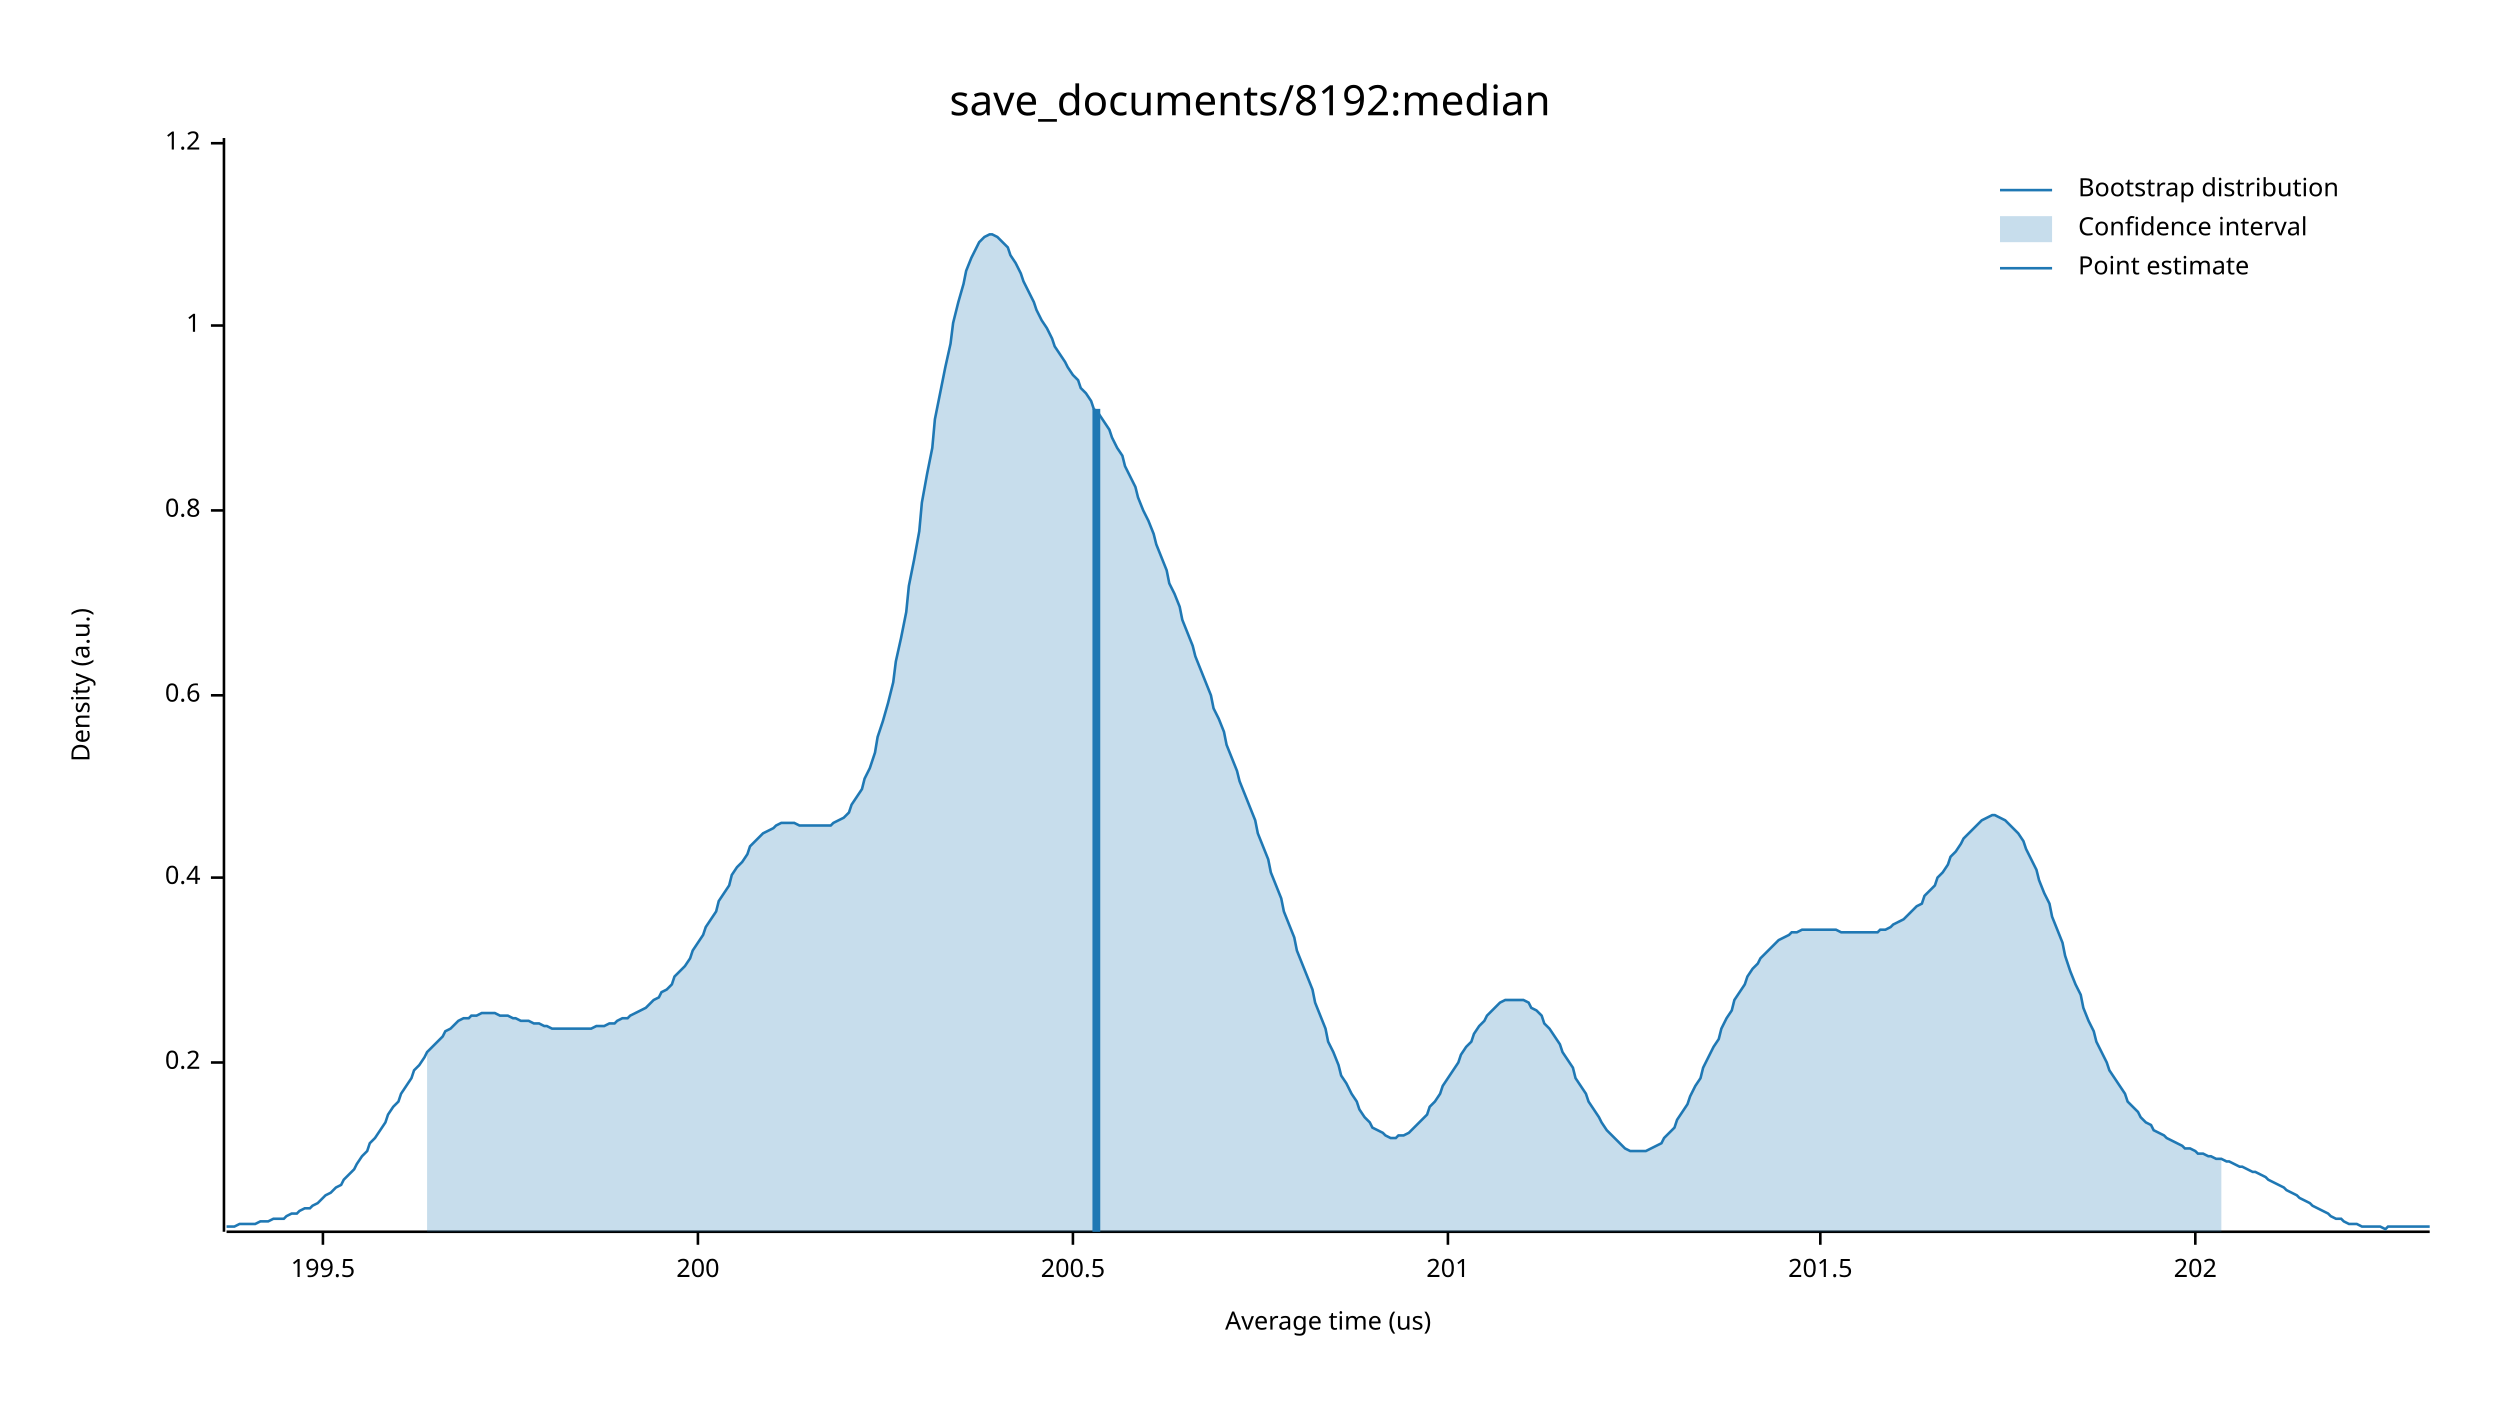
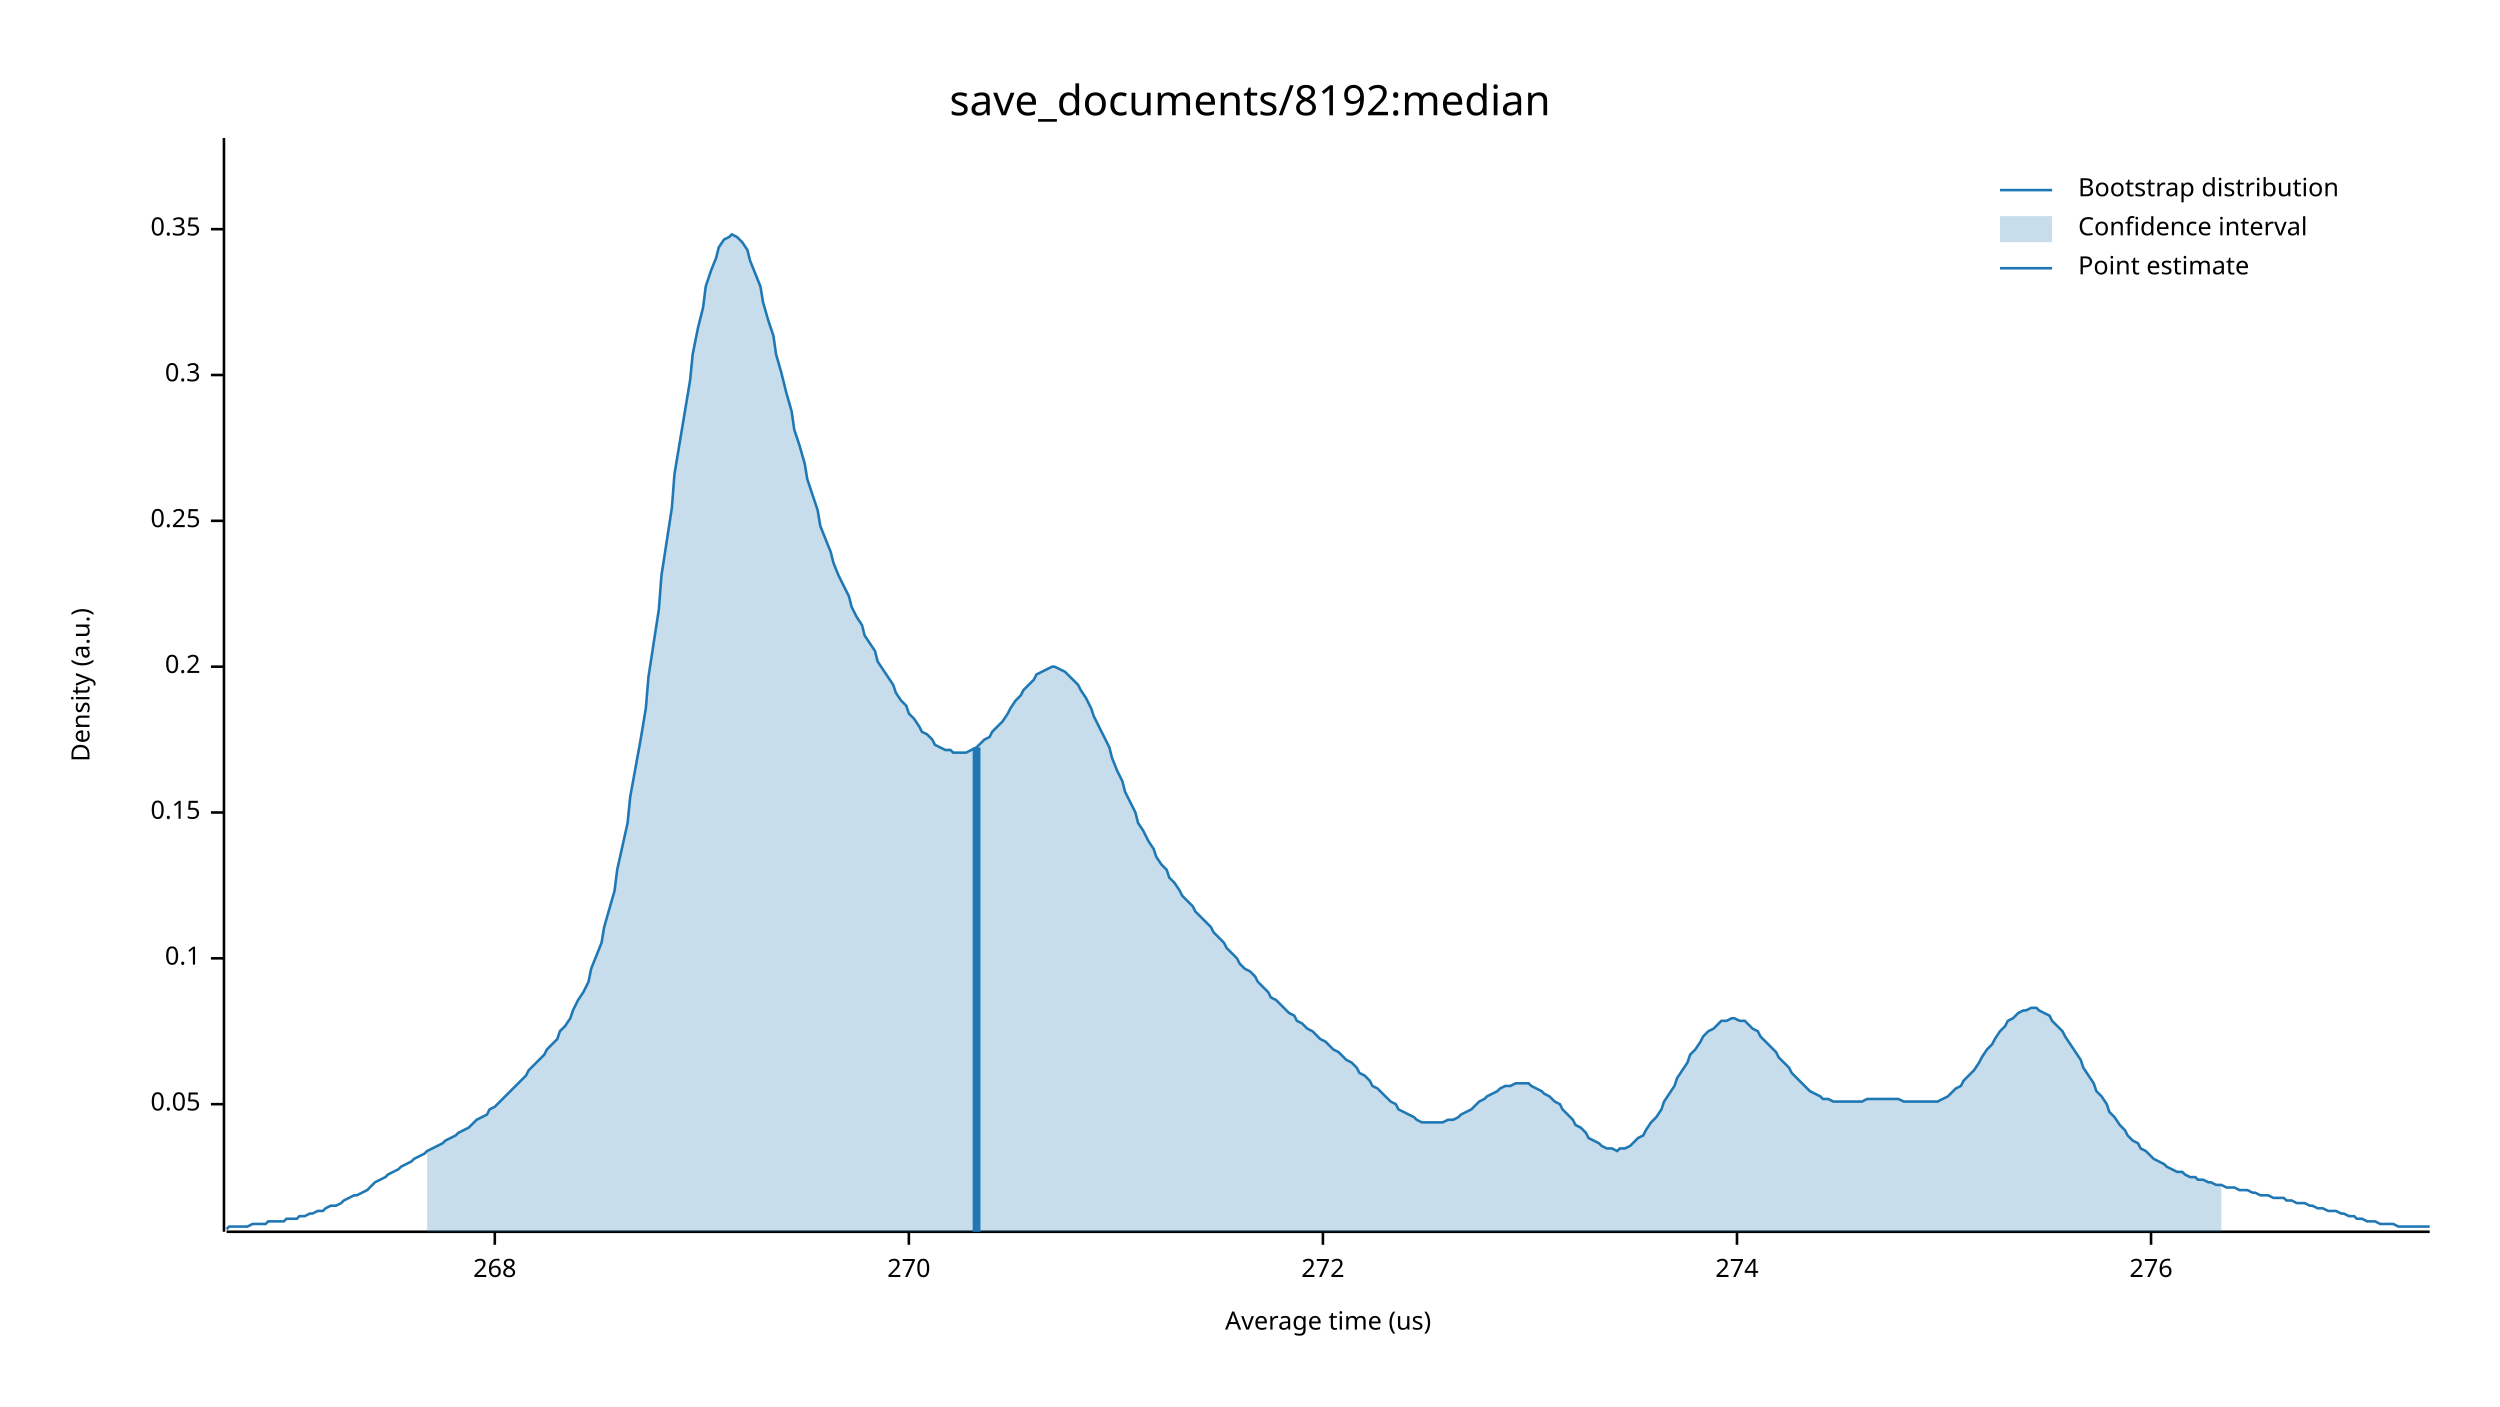
<svg xmlns="http://www.w3.org/2000/svg" width="960" height="540" viewBox="0 0 960 540">
  <text x="480" y="32" dy="0.76em" text-anchor="middle" font-family="sans-serif" font-size="16.129" opacity="1" fill="#000000">
save_documents/8192:median
</text>
  <text x="27" y="263" dy="0.76em" text-anchor="middle" font-family="sans-serif" font-size="9.677" opacity="1" fill="#000000" transform="rotate(270, 27, 263)">
Density (a.u.)
</text>
  <text x="510" y="513" dy="-0.5ex" text-anchor="middle" font-family="sans-serif" font-size="9.677" opacity="1" fill="#000000">
Average time (us)
</text>
  <polyline fill="none" opacity="1" stroke="#000000" stroke-width="1" points="86,53 86,473 " />
-   <text x="77" y="408" dy="0.5ex" text-anchor="end" font-family="sans-serif" font-size="9.677" opacity="1" fill="#000000">
+   <text x="77" y="424" dy="0.5ex" text-anchor="end" font-family="sans-serif" font-size="9.677" opacity="1" fill="#000000">
+ 0.05
+ </text>
+   <polyline fill="none" opacity="1" stroke="#000000" stroke-width="1" points="81,424 86,424 " />
+   <text x="77" y="368" dy="0.5ex" text-anchor="end" font-family="sans-serif" font-size="9.677" opacity="1" fill="#000000">
+ 0.1
+ </text>
+   <polyline fill="none" opacity="1" stroke="#000000" stroke-width="1" points="81,368 86,368 " />
+   <text x="77" y="312" dy="0.5ex" text-anchor="end" font-family="sans-serif" font-size="9.677" opacity="1" fill="#000000">
+ 0.15
+ </text>
+   <polyline fill="none" opacity="1" stroke="#000000" stroke-width="1" points="81,312 86,312 " />
+   <text x="77" y="256" dy="0.5ex" text-anchor="end" font-family="sans-serif" font-size="9.677" opacity="1" fill="#000000">
0.2
</text>
-   <polyline fill="none" opacity="1" stroke="#000000" stroke-width="1" points="81,408 86,408 " />
-   <text x="77" y="337" dy="0.5ex" text-anchor="end" font-family="sans-serif" font-size="9.677" opacity="1" fill="#000000">
- 0.4
+   <polyline fill="none" opacity="1" stroke="#000000" stroke-width="1" points="81,256 86,256 " />
+   <text x="77" y="200" dy="0.5ex" text-anchor="end" font-family="sans-serif" font-size="9.677" opacity="1" fill="#000000">
+ 0.25
</text>
-   <polyline fill="none" opacity="1" stroke="#000000" stroke-width="1" points="81,337 86,337 " />
-   <text x="77" y="267" dy="0.5ex" text-anchor="end" font-family="sans-serif" font-size="9.677" opacity="1" fill="#000000">
- 0.6
+   <polyline fill="none" opacity="1" stroke="#000000" stroke-width="1" points="81,200 86,200 " />
+   <text x="77" y="144" dy="0.5ex" text-anchor="end" font-family="sans-serif" font-size="9.677" opacity="1" fill="#000000">
+ 0.3
</text>
-   <polyline fill="none" opacity="1" stroke="#000000" stroke-width="1" points="81,267 86,267 " />
-   <text x="77" y="196" dy="0.5ex" text-anchor="end" font-family="sans-serif" font-size="9.677" opacity="1" fill="#000000">
- 0.8
+   <polyline fill="none" opacity="1" stroke="#000000" stroke-width="1" points="81,144 86,144 " />
+   <text x="77" y="88" dy="0.5ex" text-anchor="end" font-family="sans-serif" font-size="9.677" opacity="1" fill="#000000">
+ 0.35
</text>
-   <polyline fill="none" opacity="1" stroke="#000000" stroke-width="1" points="81,196 86,196 " />
-   <text x="77" y="125" dy="0.5ex" text-anchor="end" font-family="sans-serif" font-size="9.677" opacity="1" fill="#000000">
- 1
+   <polyline fill="none" opacity="1" stroke="#000000" stroke-width="1" points="81,88 86,88 " />
+   <polyline fill="none" opacity="1" stroke="#000000" stroke-width="1" points="87,473 933,473 " />
+   <text x="190" y="483" dy="0.76em" text-anchor="middle" font-family="sans-serif" font-size="9.677" opacity="1" fill="#000000">
+ 268
</text>
-   <polyline fill="none" opacity="1" stroke="#000000" stroke-width="1" points="81,125 86,125 " />
-   <text x="77" y="55" dy="0.5ex" text-anchor="end" font-family="sans-serif" font-size="9.677" opacity="1" fill="#000000">
- 1.2
+   <polyline fill="none" opacity="1" stroke="#000000" stroke-width="1" points="190,473 190,478 " />
+   <text x="349" y="483" dy="0.76em" text-anchor="middle" font-family="sans-serif" font-size="9.677" opacity="1" fill="#000000">
+ 270
</text>
-   <polyline fill="none" opacity="1" stroke="#000000" stroke-width="1" points="81,55 86,55 " />
-   <polyline fill="none" opacity="1" stroke="#000000" stroke-width="1" points="87,473 933,473 " />
-   <text x="124" y="483" dy="0.76em" text-anchor="middle" font-family="sans-serif" font-size="9.677" opacity="1" fill="#000000">
- 199.5
+   <polyline fill="none" opacity="1" stroke="#000000" stroke-width="1" points="349,473 349,478 " />
+   <text x="508" y="483" dy="0.76em" text-anchor="middle" font-family="sans-serif" font-size="9.677" opacity="1" fill="#000000">
+ 272
</text>
-   <polyline fill="none" opacity="1" stroke="#000000" stroke-width="1" points="124,473 124,478 " />
-   <text x="268" y="483" dy="0.76em" text-anchor="middle" font-family="sans-serif" font-size="9.677" opacity="1" fill="#000000">
- 200
+   <polyline fill="none" opacity="1" stroke="#000000" stroke-width="1" points="508,473 508,478 " />
+   <text x="667" y="483" dy="0.76em" text-anchor="middle" font-family="sans-serif" font-size="9.677" opacity="1" fill="#000000">
+ 274
</text>
-   <polyline fill="none" opacity="1" stroke="#000000" stroke-width="1" points="268,473 268,478 " />
-   <text x="412" y="483" dy="0.76em" text-anchor="middle" font-family="sans-serif" font-size="9.677" opacity="1" fill="#000000">
- 200.5
+   <polyline fill="none" opacity="1" stroke="#000000" stroke-width="1" points="667,473 667,478 " />
+   <text x="826" y="483" dy="0.76em" text-anchor="middle" font-family="sans-serif" font-size="9.677" opacity="1" fill="#000000">
+ 276
</text>
-   <polyline fill="none" opacity="1" stroke="#000000" stroke-width="1" points="412,473 412,478 " />
-   <text x="556" y="483" dy="0.76em" text-anchor="middle" font-family="sans-serif" font-size="9.677" opacity="1" fill="#000000">
- 201
- </text>
-   <polyline fill="none" opacity="1" stroke="#000000" stroke-width="1" points="556,473 556,478 " />
-   <text x="699" y="483" dy="0.76em" text-anchor="middle" font-family="sans-serif" font-size="9.677" opacity="1" fill="#000000">
- 201.5
- </text>
-   <polyline fill="none" opacity="1" stroke="#000000" stroke-width="1" points="699,473 699,478 " />
-   <text x="843" y="483" dy="0.76em" text-anchor="middle" font-family="sans-serif" font-size="9.677" opacity="1" fill="#000000">
- 202
- </text>
-   <polyline fill="none" opacity="1" stroke="#000000" stroke-width="1" points="843,473 843,478 " />
-   <polyline fill="none" opacity="1" stroke="#1F78B4" stroke-width="1" points="87,471 88,471 90,471 92,470 93,470 95,470 97,470 98,470 100,469 102,469 103,469 105,468 107,468 109,468 110,467 112,466 114,466 115,465 117,464 119,464 120,463 122,462 124,460 125,459 127,458 129,456 131,455 132,453 134,451 136,449 137,447 139,444 141,442 142,439 144,437 146,434 148,431 149,428 151,425 153,423 154,420 156,417 158,414 159,411 161,409 163,406 164,404 166,402 168,400 170,398 171,396 173,395 175,393 176,392 178,391 180,391 181,390 183,390 185,389 187,389 188,389 190,389 192,390 193,390 195,390 197,391 198,391 200,392 202,392 203,392 205,393 207,393 209,394 210,394 212,395 214,395 215,395 217,395 219,395 220,395 222,395 224,395 226,395 227,395 229,394 231,394 232,394 234,393 236,393 237,392 239,391 241,391 242,390 244,389 246,388 248,387 249,386 251,384 253,383 254,381 256,380 258,378 259,375 261,373 263,371 265,368 266,365 268,362 270,359 271,356 273,353 275,350 276,346 278,343 280,340 281,336 283,333 285,331 287,328 288,325 290,323 292,321 293,320 295,319 297,318 298,317 300,316 302,316 304,316 305,316 307,317 309,317 310,317 312,317 314,317 315,317 317,317 319,317 320,316 322,315 324,314 326,312 327,309 329,306 331,303 332,299 334,295 336,289 337,283 339,277 341,270 343,262 344,254 346,245 348,235 349,225 351,215 353,204 354,193 356,182 358,172 359,161 361,151 363,141 365,132 366,124 368,116 370,109 371,104 373,99 375,95 376,93 378,91 380,90 381,90 383,91 385,93 387,95 388,98 390,101 392,105 393,108 395,112 397,116 398,119 400,123 402,126 404,130 405,133 407,136 409,139 410,141 412,144 414,146 415,149 417,151 419,154 420,157 422,159 424,162 426,165 427,168 429,172 431,175 432,179 434,183 436,187 437,191 439,196 441,200 443,205 444,209 446,214 448,219 449,224 451,228 453,233 454,238 456,243 458,248 459,252 461,257 463,262 465,267 466,272 468,276 470,281 471,286 473,291 475,296 476,300 478,305 480,310 482,315 483,320 485,325 487,330 488,335 490,340 492,345 493,350 495,355 497,360 498,365 500,370 502,375 504,380 505,385 507,390 509,395 510,400 512,404 514,409 515,413 517,416 519,420 521,423 522,426 524,429 526,431 527,433 529,434 531,435 532,436 534,437 536,437 537,436 539,436 541,435 543,433 544,432 546,430 548,428 549,425 551,423 553,420 554,417 556,414 558,411 560,408 561,405 563,402 565,400 566,397 568,394 570,392 571,390 573,388 575,386 576,385 578,384 580,384 582,384 583,384 585,384 587,385 588,387 590,388 592,390 593,393 595,395 597,398 599,401 600,404 602,407 604,410 605,414 607,417 609,420 610,423 612,426 614,429 615,431 617,434 619,436 621,438 622,439 624,441 626,442 627,442 629,442 631,442 632,442 634,441 636,440 638,439 639,437 641,435 643,433 644,430 646,427 648,424 649,421 651,417 653,414 654,410 656,406 658,402 660,399 661,395 663,391 665,388 666,384 668,381 670,378 671,375 673,372 675,370 676,368 678,366 680,364 682,362 683,361 685,360 687,359 688,358 690,358 692,357 693,357 695,357 697,357 699,357 700,357 702,357 704,357 705,357 707,358 709,358 710,358 712,358 714,358 715,358 717,358 719,358 721,358 722,357 724,357 726,356 727,355 729,354 731,353 732,352 734,350 736,348 738,347 739,344 741,342 743,340 744,337 746,335 748,332 749,329 751,327 753,324 754,322 756,320 758,318 760,316 761,315 763,314 765,313 766,313 768,314 770,315 771,316 773,318 775,320 777,323 778,326 780,330 782,334 783,338 785,343 787,347 788,352 790,357 792,362 793,367 795,373 797,378 799,382 800,387 802,392 804,396 805,400 807,404 809,408 810,411 812,414 814,417 816,420 817,423 819,425 821,427 822,429 824,431 826,432 827,434 829,435 831,436 832,437 834,438 836,439 838,440 839,441 841,441 843,442 844,443 846,443 848,444 849,444 851,445 853,445 855,446 856,446 858,447 860,448 861,448 863,449 865,450 866,450 868,451 870,452 871,453 873,454 875,455 877,456 878,457 880,458 882,459 883,460 885,461 887,462 888,463 890,464 892,465 894,466 895,467 897,468 899,468 900,469 902,470 904,470 905,470 907,471 909,471 910,471 912,471 914,471 916,472 917,471 919,471 921,471 922,471 924,471 926,471 927,471 929,471 931,471 933,471 " />
-   <polygon opacity="0.25" fill="#1F78B4" points="164,404 166,402 168,400 170,398 171,396 173,395 175,393 176,392 178,391 180,391 181,390 183,390 185,389 187,389 188,389 190,389 192,390 193,390 195,390 197,391 198,391 200,392 202,392 203,392 205,393 207,393 209,394 210,394 212,395 214,395 215,395 217,395 219,395 220,395 222,395 224,395 226,395 227,395 229,394 231,394 232,394 234,393 236,393 237,392 239,391 241,391 242,390 244,389 246,388 248,387 249,386 251,384 253,383 254,381 256,380 258,378 259,375 261,373 263,371 265,368 266,365 268,362 270,359 271,356 273,353 275,350 276,346 278,343 280,340 281,336 283,333 285,331 287,328 288,325 290,323 292,321 293,320 295,319 297,318 298,317 300,316 302,316 304,316 305,316 307,317 309,317 310,317 312,317 314,317 315,317 317,317 319,317 320,316 322,315 324,314 326,312 327,309 329,306 331,303 332,299 334,295 336,289 337,283 339,277 341,270 343,262 344,254 346,245 348,235 349,225 351,215 353,204 354,193 356,182 358,172 359,161 361,151 363,141 365,132 366,124 368,116 370,109 371,104 373,99 375,95 376,93 378,91 380,90 381,90 383,91 385,93 387,95 388,98 390,101 392,105 393,108 395,112 397,116 398,119 400,123 402,126 404,130 405,133 407,136 409,139 410,141 412,144 414,146 415,149 417,151 419,154 420,157 422,159 424,162 426,165 427,168 429,172 431,175 432,179 434,183 436,187 437,191 439,196 441,200 443,205 444,209 446,214 448,219 449,224 451,228 453,233 454,238 456,243 458,248 459,252 461,257 463,262 465,267 466,272 468,276 470,281 471,286 473,291 475,296 476,300 478,305 480,310 482,315 483,320 485,325 487,330 488,335 490,340 492,345 493,350 495,355 497,360 498,365 500,370 502,375 504,380 505,385 507,390 509,395 510,400 512,404 514,409 515,413 517,416 519,420 521,423 522,426 524,429 526,431 527,433 529,434 531,435 532,436 534,437 536,437 537,436 539,436 541,435 543,433 544,432 546,430 548,428 549,425 551,423 553,420 554,417 556,414 558,411 560,408 561,405 563,402 565,400 566,397 568,394 570,392 571,390 573,388 575,386 576,385 578,384 580,384 582,384 583,384 585,384 587,385 588,387 590,388 592,390 593,393 595,395 597,398 599,401 600,404 602,407 604,410 605,414 607,417 609,420 610,423 612,426 614,429 615,431 617,434 619,436 621,438 622,439 624,441 626,442 627,442 629,442 631,442 632,442 634,441 636,440 638,439 639,437 641,435 643,433 644,430 646,427 648,424 649,421 651,417 653,414 654,410 656,406 658,402 660,399 661,395 663,391 665,388 666,384 668,381 670,378 671,375 673,372 675,370 676,368 678,366 680,364 682,362 683,361 685,360 687,359 688,358 690,358 692,357 693,357 695,357 697,357 699,357 700,357 702,357 704,357 705,357 707,358 709,358 710,358 712,358 714,358 715,358 717,358 719,358 721,358 722,357 724,357 726,356 727,355 729,354 731,353 732,352 734,350 736,348 738,347 739,344 741,342 743,340 744,337 746,335 748,332 749,329 751,327 753,324 754,322 756,320 758,318 760,316 761,315 763,314 765,313 766,313 768,314 770,315 771,316 773,318 775,320 777,323 778,326 780,330 782,334 783,338 785,343 787,347 788,352 790,357 792,362 793,367 795,373 797,378 799,382 800,387 802,392 804,396 805,400 807,404 809,408 810,411 812,414 814,417 816,420 817,423 819,425 821,427 822,429 824,431 826,432 827,434 829,435 831,436 832,437 834,438 836,439 838,440 839,441 841,441 843,442 844,443 846,443 848,444 849,444 851,445 853,445 853,473 164,473 " />
-   <polyline fill="none" opacity="1" stroke="#1F78B4" stroke-width="3" points="421,473 421,157 " />
+   <polyline fill="none" opacity="1" stroke="#000000" stroke-width="1" points="826,473 826,478 " />
+   <polyline fill="none" opacity="1" stroke="#1F78B4" stroke-width="1" points="87,472 88,471 90,471 92,471 93,471 95,471 97,470 98,470 100,470 102,470 103,469 105,469 107,469 109,469 110,468 112,468 114,468 115,467 117,467 119,466 120,466 122,465 124,465 125,464 127,463 129,463 131,462 132,461 134,460 136,459 137,459 139,458 141,457 142,456 144,454 146,453 148,452 149,451 151,450 153,449 154,448 156,447 158,446 159,445 161,444 163,443 164,442 166,441 168,440 170,439 171,438 173,437 175,436 176,435 178,434 180,433 181,432 183,430 185,429 187,428 188,426 190,425 192,423 193,422 195,420 197,418 198,417 200,415 202,413 203,411 205,409 207,407 209,405 210,403 212,401 214,399 215,396 217,394 219,391 220,388 222,384 224,381 226,377 227,372 229,367 231,362 232,356 234,349 236,342 237,334 239,325 241,316 242,306 244,295 246,284 248,272 249,260 251,247 253,234 254,221 256,208 258,195 259,182 261,170 263,158 265,146 266,136 268,126 270,118 271,110 273,104 275,99 276,95 278,92 280,91 281,90 283,91 285,93 287,96 288,100 290,105 292,110 293,116 295,123 297,129 298,136 300,143 302,151 304,158 305,165 307,171 309,178 310,184 312,190 314,196 315,202 317,207 319,212 320,216 322,221 324,225 326,229 327,233 329,237 331,240 332,244 334,247 336,250 337,254 339,257 341,260 343,263 344,266 346,269 348,271 349,274 351,276 353,279 354,281 356,282 358,284 359,286 361,287 363,288 365,288 366,289 368,289 370,289 371,289 373,288 375,287 376,286 378,284 380,283 381,281 383,279 385,277 387,274 388,272 390,269 392,267 393,265 395,263 397,261 398,259 400,258 402,257 404,256 405,256 407,257 409,258 410,259 412,261 414,263 415,265 417,268 419,272 420,275 422,279 424,283 426,287 427,291 429,296 431,300 432,304 434,308 436,312 437,316 439,319 441,323 443,326 444,329 446,332 448,334 449,337 451,339 453,342 454,344 456,346 458,348 459,350 461,352 463,354 465,356 466,358 468,360 470,362 471,364 473,366 475,368 476,370 478,372 480,373 482,375 483,377 485,379 487,381 488,383 490,384 492,386 493,387 495,389 497,390 498,392 500,393 502,395 504,396 505,397 507,399 509,400 510,401 512,403 514,404 515,405 517,407 519,408 521,410 522,412 524,413 526,415 527,417 529,418 531,420 532,421 534,423 536,424 537,426 539,427 541,428 543,429 544,430 546,431 548,431 549,431 551,431 553,431 554,431 556,430 558,430 560,429 561,428 563,427 565,426 566,425 568,423 570,422 571,421 573,420 575,419 576,418 578,417 580,417 582,416 583,416 585,416 587,416 588,417 590,418 592,419 593,420 595,421 597,423 599,424 600,426 602,428 604,430 605,432 607,433 609,435 610,437 612,438 614,439 615,440 617,441 619,441 621,442 622,441 624,441 626,440 627,439 629,437 631,436 632,434 634,431 636,429 638,426 639,423 641,420 643,417 644,414 646,411 648,408 649,405 651,403 653,400 654,398 656,396 658,395 660,393 661,392 663,392 665,391 666,391 668,392 670,392 671,393 673,395 675,396 676,398 678,400 680,402 682,404 683,406 685,408 687,410 688,412 690,414 692,416 693,417 695,419 697,420 699,421 700,422 702,422 704,423 705,423 707,423 709,423 710,423 712,423 714,423 715,423 717,422 719,422 721,422 722,422 724,422 726,422 727,422 729,422 731,423 732,423 734,423 736,423 738,423 739,423 741,423 743,423 744,423 746,422 748,421 749,420 751,418 753,417 754,415 756,413 758,411 760,408 761,406 763,403 765,401 766,399 768,396 770,394 771,392 773,391 775,389 777,388 778,388 780,387 782,387 783,388 785,389 787,390 788,392 790,394 792,396 793,398 795,401 797,404 799,407 800,410 802,413 804,416 805,419 807,421 809,424 810,427 812,429 814,432 816,434 817,436 819,438 821,439 822,441 824,442 826,444 827,445 829,446 831,447 832,448 834,449 836,450 838,450 839,451 841,452 843,452 844,453 846,453 848,454 849,454 851,455 853,455 855,456 856,456 858,456 860,457 861,457 863,457 865,458 866,458 868,459 870,459 871,459 873,460 875,460 877,460 878,461 880,461 882,462 883,462 885,462 887,463 888,463 890,464 892,464 894,465 895,465 897,465 899,466 900,466 902,467 904,467 905,468 907,468 909,469 910,469 912,469 914,470 916,470 917,470 919,470 921,471 922,471 924,471 926,471 927,471 929,471 931,471 933,471 " />
+   <polygon opacity="0.25" fill="#1F78B4" points="164,442 166,441 168,440 170,439 171,438 173,437 175,436 176,435 178,434 180,433 181,432 183,430 185,429 187,428 188,426 190,425 192,423 193,422 195,420 197,418 198,417 200,415 202,413 203,411 205,409 207,407 209,405 210,403 212,401 214,399 215,396 217,394 219,391 220,388 222,384 224,381 226,377 227,372 229,367 231,362 232,356 234,349 236,342 237,334 239,325 241,316 242,306 244,295 246,284 248,272 249,260 251,247 253,234 254,221 256,208 258,195 259,182 261,170 263,158 265,146 266,136 268,126 270,118 271,110 273,104 275,99 276,95 278,92 280,91 281,90 283,91 285,93 287,96 288,100 290,105 292,110 293,116 295,123 297,129 298,136 300,143 302,151 304,158 305,165 307,171 309,178 310,184 312,190 314,196 315,202 317,207 319,212 320,216 322,221 324,225 326,229 327,233 329,237 331,240 332,244 334,247 336,250 337,254 339,257 341,260 343,263 344,266 346,269 348,271 349,274 351,276 353,279 354,281 356,282 358,284 359,286 361,287 363,288 365,288 366,289 368,289 370,289 371,289 373,288 375,287 376,286 378,284 380,283 381,281 383,279 385,277 387,274 388,272 390,269 392,267 393,265 395,263 397,261 398,259 400,258 402,257 404,256 405,256 407,257 409,258 410,259 412,261 414,263 415,265 417,268 419,272 420,275 422,279 424,283 426,287 427,291 429,296 431,300 432,304 434,308 436,312 437,316 439,319 441,323 443,326 444,329 446,332 448,334 449,337 451,339 453,342 454,344 456,346 458,348 459,350 461,352 463,354 465,356 466,358 468,360 470,362 471,364 473,366 475,368 476,370 478,372 480,373 482,375 483,377 485,379 487,381 488,383 490,384 492,386 493,387 495,389 497,390 498,392 500,393 502,395 504,396 505,397 507,399 509,400 510,401 512,403 514,404 515,405 517,407 519,408 521,410 522,412 524,413 526,415 527,417 529,418 531,420 532,421 534,423 536,424 537,426 539,427 541,428 543,429 544,430 546,431 548,431 549,431 551,431 553,431 554,431 556,430 558,430 560,429 561,428 563,427 565,426 566,425 568,423 570,422 571,421 573,420 575,419 576,418 578,417 580,417 582,416 583,416 585,416 587,416 588,417 590,418 592,419 593,420 595,421 597,423 599,424 600,426 602,428 604,430 605,432 607,433 609,435 610,437 612,438 614,439 615,440 617,441 619,441 621,442 622,441 624,441 626,440 627,439 629,437 631,436 632,434 634,431 636,429 638,426 639,423 641,420 643,417 644,414 646,411 648,408 649,405 651,403 653,400 654,398 656,396 658,395 660,393 661,392 663,392 665,391 666,391 668,392 670,392 671,393 673,395 675,396 676,398 678,400 680,402 682,404 683,406 685,408 687,410 688,412 690,414 692,416 693,417 695,419 697,420 699,421 700,422 702,422 704,423 705,423 707,423 709,423 710,423 712,423 714,423 715,423 717,422 719,422 721,422 722,422 724,422 726,422 727,422 729,422 731,423 732,423 734,423 736,423 738,423 739,423 741,423 743,423 744,423 746,422 748,421 749,420 751,418 753,417 754,415 756,413 758,411 760,408 761,406 763,403 765,401 766,399 768,396 770,394 771,392 773,391 775,389 777,388 778,388 780,387 782,387 783,388 785,389 787,390 788,392 790,394 792,396 793,398 795,401 797,404 799,407 800,410 802,413 804,416 805,419 807,421 809,424 810,427 812,429 814,432 816,434 817,436 819,438 821,439 822,441 824,442 826,444 827,445 829,446 831,447 832,448 834,449 836,450 838,450 839,451 841,452 843,452 844,453 846,453 848,454 849,454 851,455 853,455 853,473 164,473 " />
+   <polyline fill="none" opacity="1" stroke="#1F78B4" stroke-width="3" points="375,473 375,287 " />
  <text x="798" y="68" dy="0.76em" text-anchor="start" font-family="sans-serif" font-size="9.677" opacity="1" fill="#000000">
Bootstrap distribution
</text>
  <text x="798" y="83" dy="0.76em" text-anchor="start" font-family="sans-serif" font-size="9.677" opacity="1" fill="#000000">
Confidence interval
</text>
  <text x="798" y="98" dy="0.76em" text-anchor="start" font-family="sans-serif" font-size="9.677" opacity="1" fill="#000000">
Point estimate
</text>
  <polyline fill="none" opacity="1" stroke="#1F78B4" stroke-width="1" points="768,73 788,73 " />
  <rect x="768" y="83" width="20" height="10" opacity="0.25" fill="#1F78B4" stroke="none" />
  <polyline fill="none" opacity="1" stroke="#1F78B4" stroke-width="1" points="768,103 788,103 " />
</svg>
